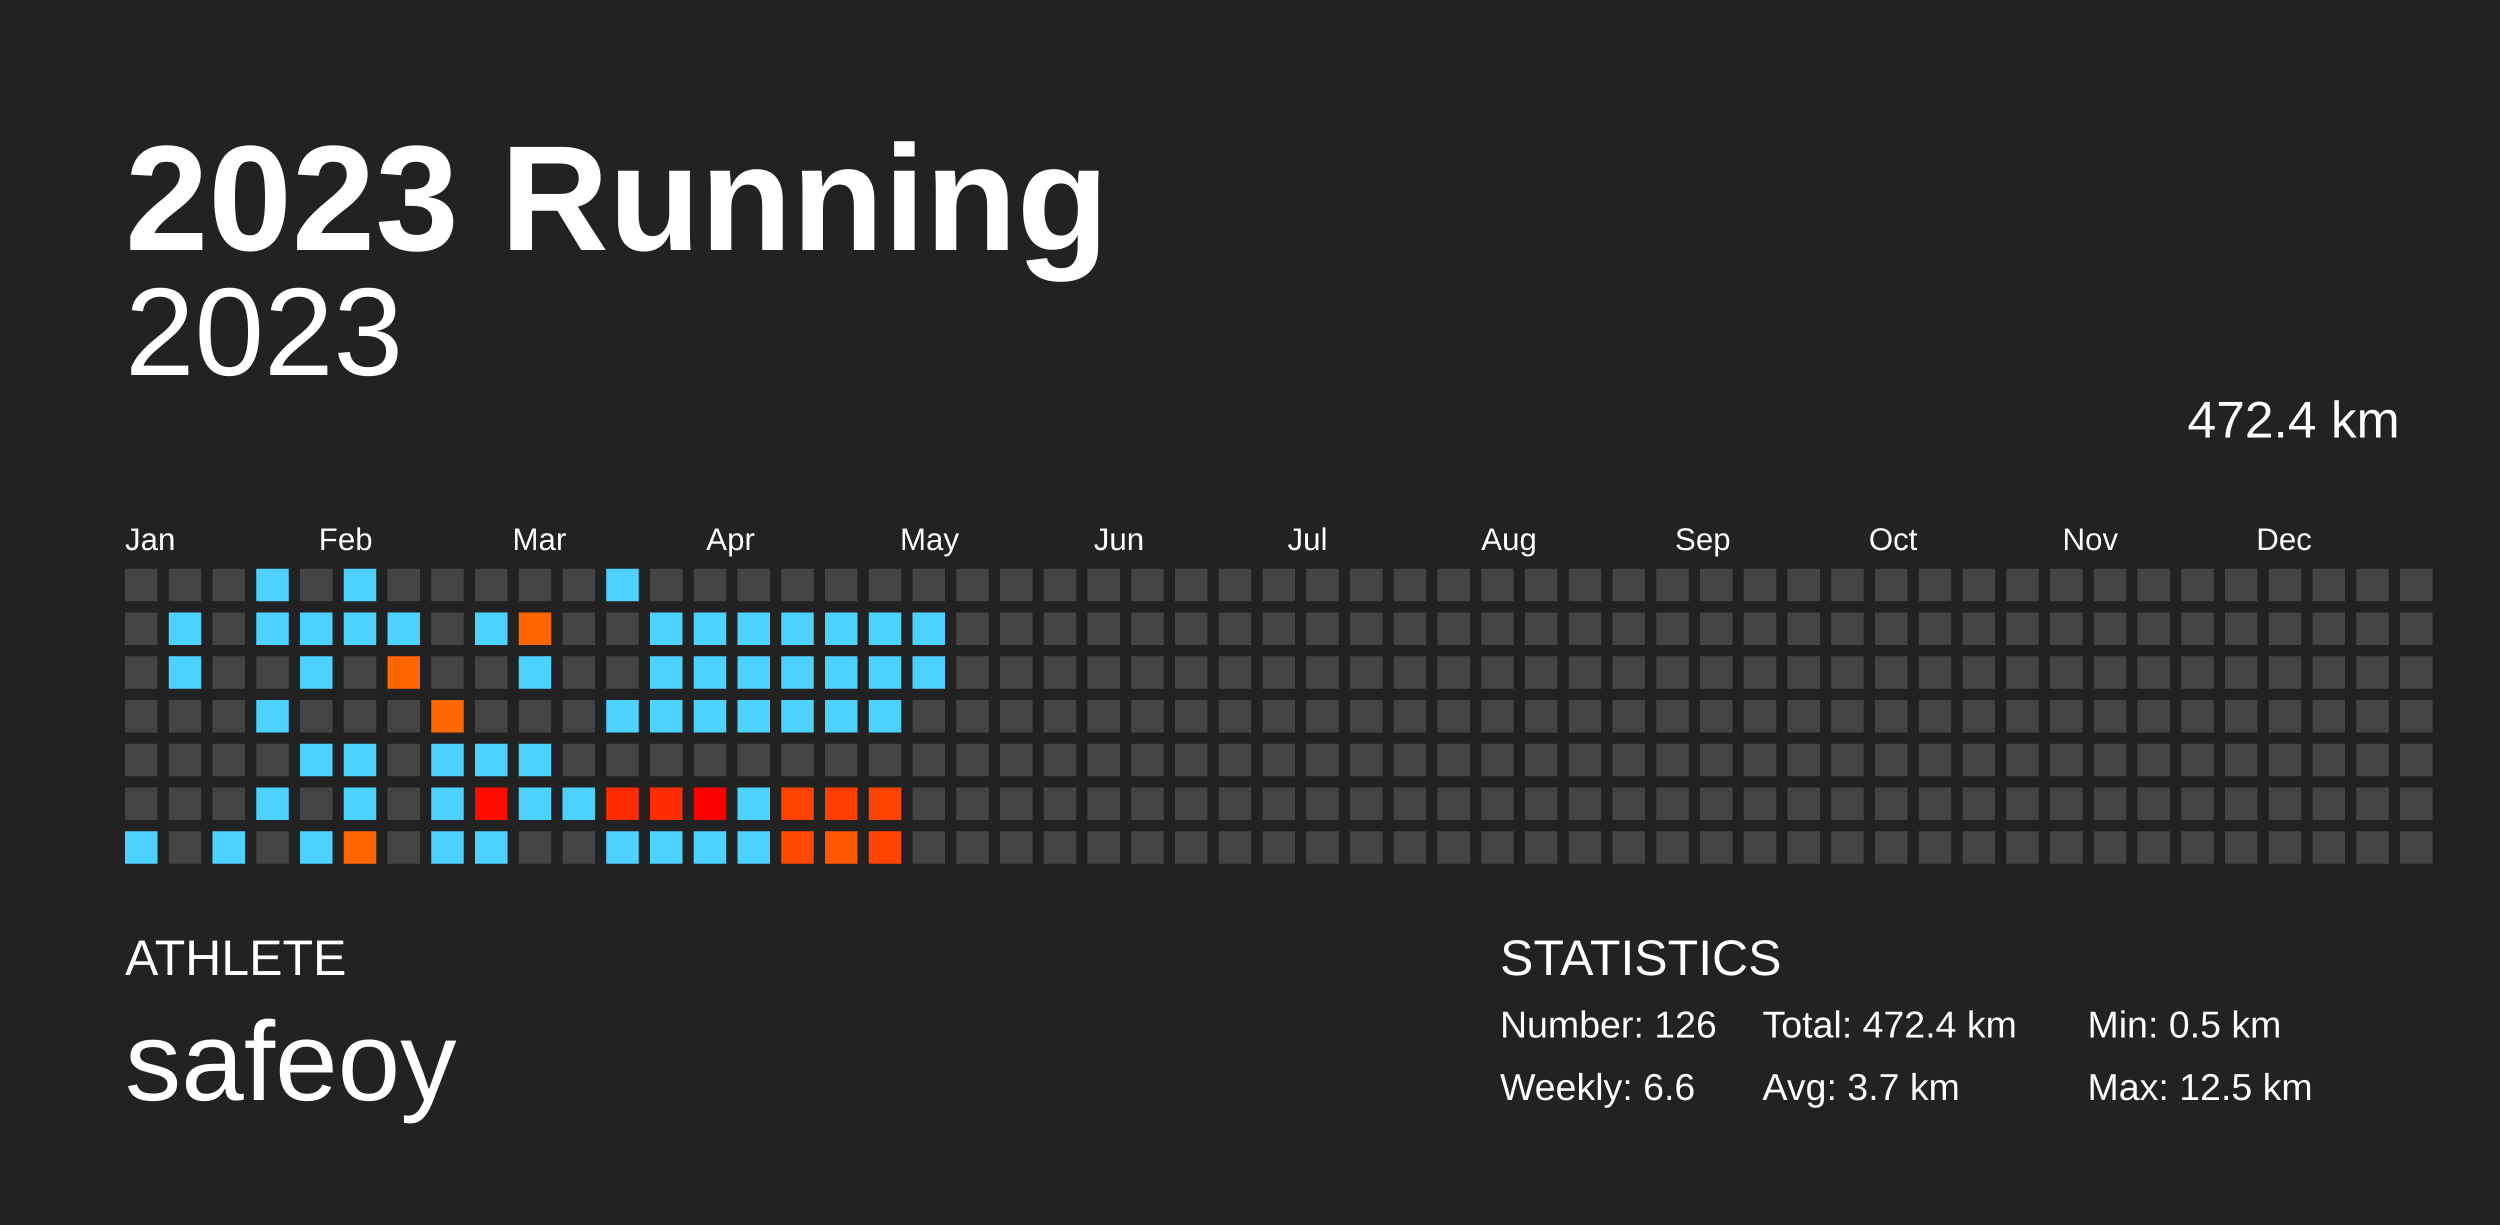
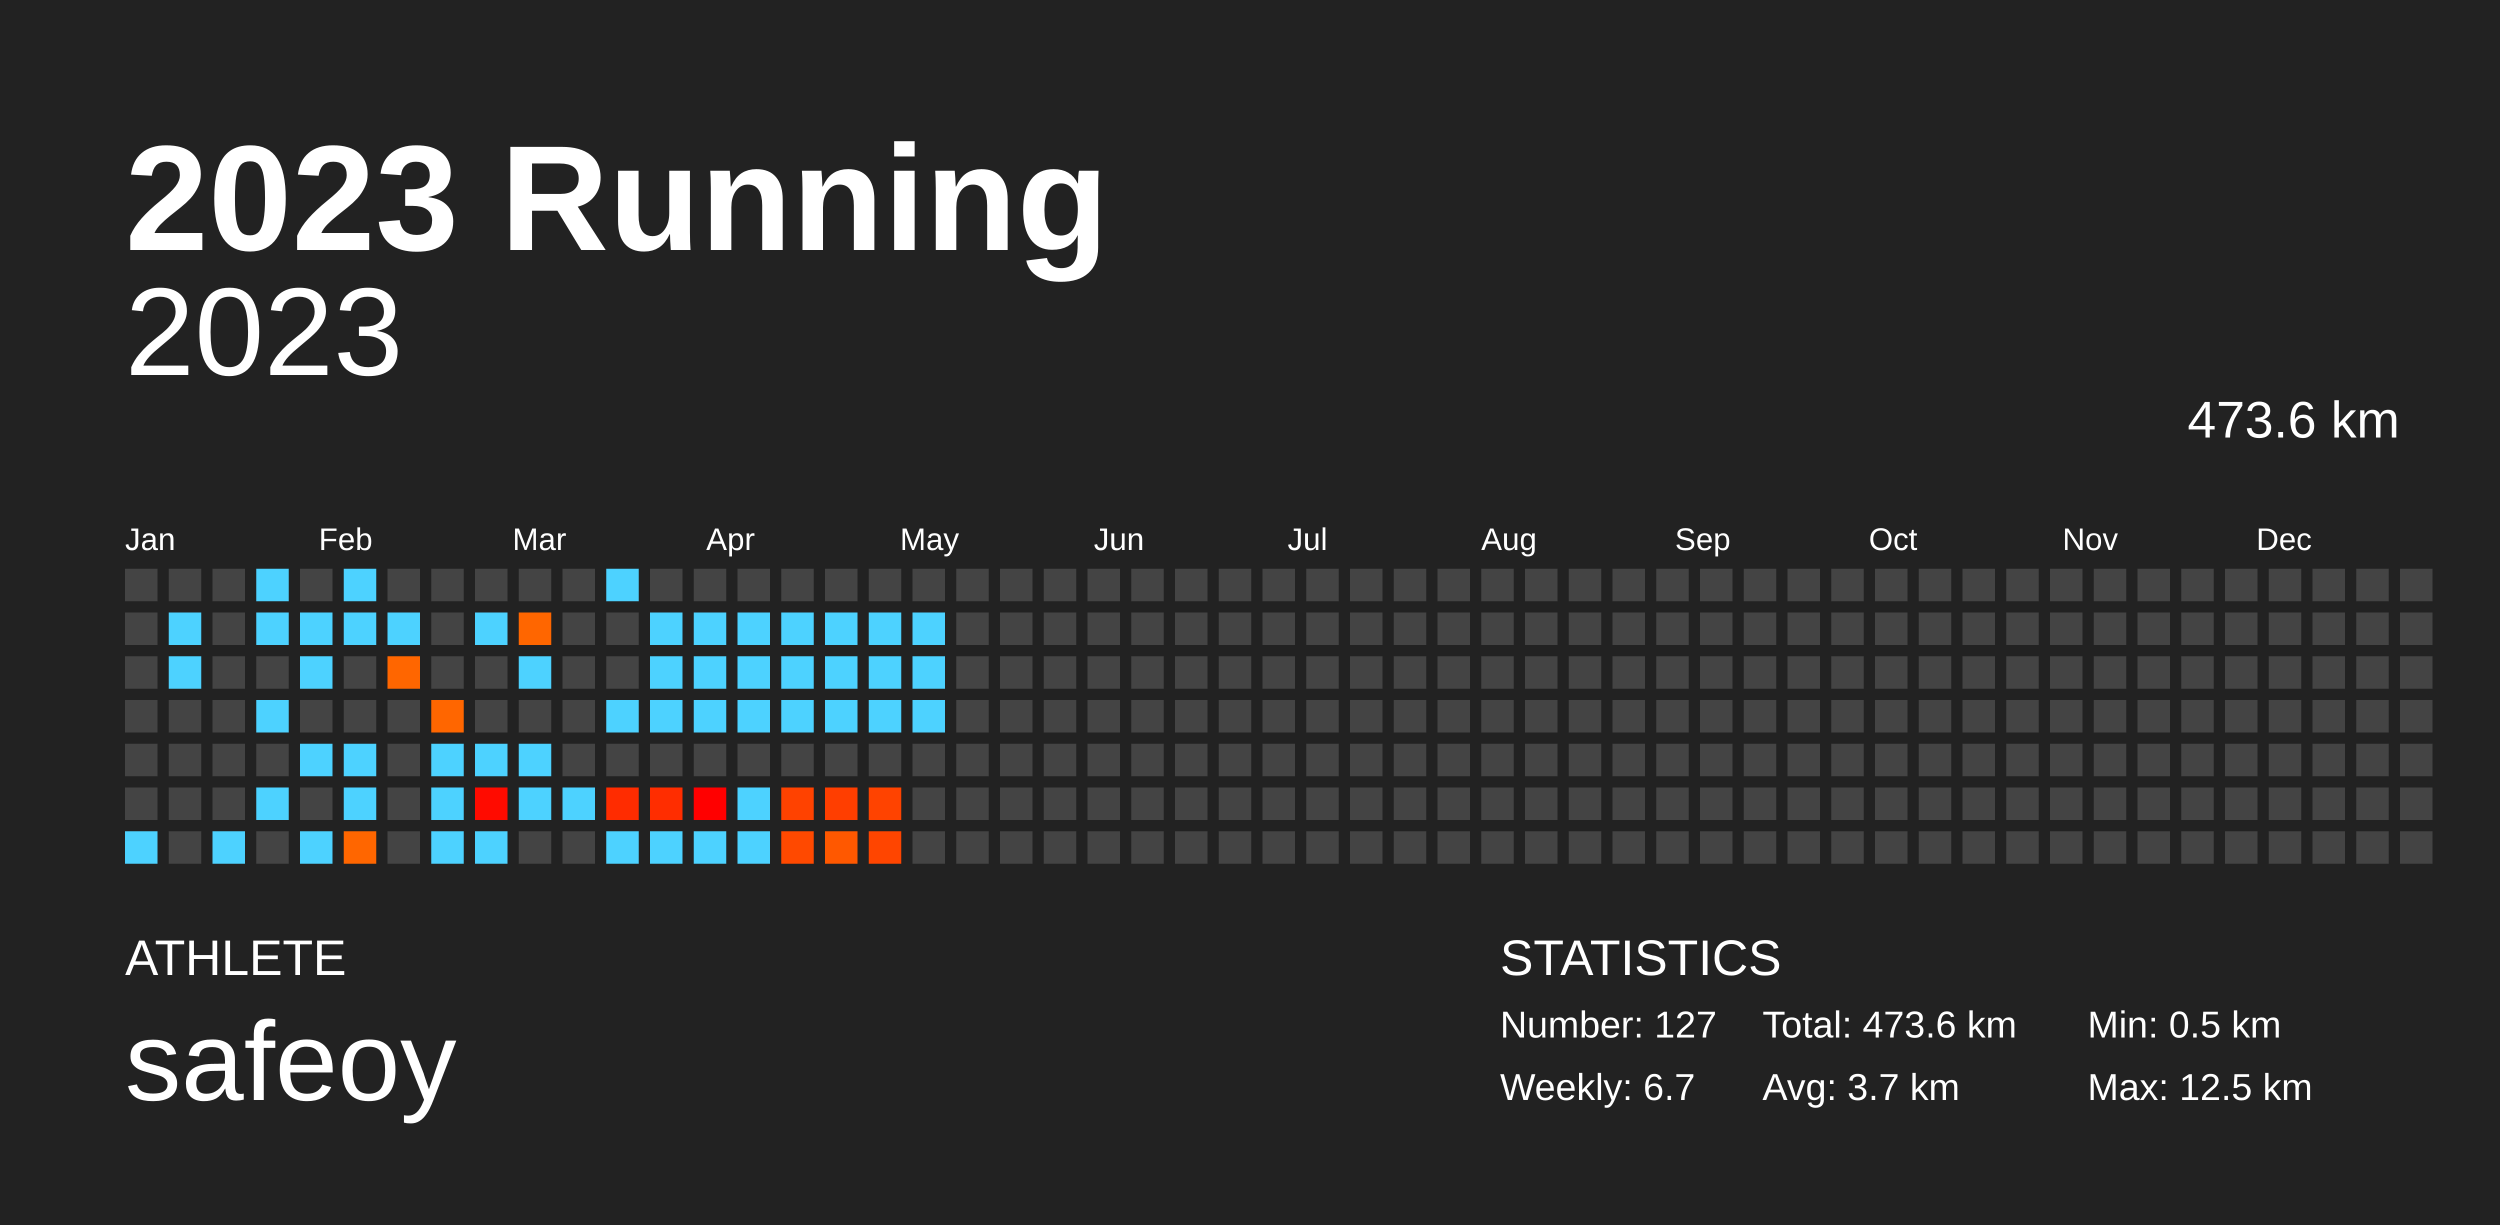
<svg xmlns="http://www.w3.org/2000/svg" baseProfile="full" height="98mm" version="1.1" viewBox="0,0,200,98" width="200mm">
  <defs />
  <rect fill="#222222" height="98" width="200" x="0" y="0" />
  <text fill="#FFFFFF" style="font-size:12px; font-family:Arial; font-weight:bold;" x="10" y="20">2023 Running</text>
  <text fill="#FFFFFF" style="font-size:4px; font-family:Arial" x="10" y="78">ATHLETE</text>
  <text fill="#FFFFFF" style="font-size:9px; font-family:Arial" x="10" y="88">safeoy</text>
  <text fill="#FFFFFF" style="font-size:4px; font-family:Arial" x="120" y="78">STATISTICS</text>
-   <text fill="#FFFFFF" style="font-size:3px; font-family:Arial" x="120" y="83">Number: 126</text>
-   <text fill="#FFFFFF" style="font-size:3px; font-family:Arial" x="120" y="88">Weekly: 6.6</text>
-   <text fill="#FFFFFF" style="font-size:3px; font-family:Arial" x="141" y="83">Total: 472.4 km</text>
+   <text fill="#FFFFFF" style="font-size:3px; font-family:Arial" x="120" y="83">Number: 127</text>
+   <text fill="#FFFFFF" style="font-size:3px; font-family:Arial" x="120" y="88">Weekly: 6.7</text>
+   <text fill="#FFFFFF" style="font-size:3px; font-family:Arial" x="141" y="83">Total: 473.6 km</text>
  <text fill="#FFFFFF" style="font-size:3px; font-family:Arial" x="141" y="88">Avg: 3.7 km</text>
  <text fill="#FFFFFF" style="font-size:3px; font-family:Arial" x="167" y="83">Min: 0.5 km</text>
  <text fill="#FFFFFF" style="font-size:3px; font-family:Arial" x="167" y="88">Max: 12.5 km</text>
  <text alignment-baseline="hanging" fill="#FFFFFF" style="font-size:10.0px; font-family:Arial;" x="10" y="30">2023</text>
-   <text alignment-baseline="hanging" fill="#FFFFFF" style="font-size:4.125px; font-family:Arial;" x="175" y="35">472.4 km</text>
+   <text alignment-baseline="hanging" fill="#FFFFFF" style="font-size:4.125px; font-family:Arial;" x="175" y="35">473.6 km</text>
  <text fill="#FFFFFF" style="font-size:2.5px; font-family:Arial" x="10.0" y="44">Jan</text>
  <text fill="#FFFFFF" style="font-size:2.5px; font-family:Arial" x="25.5" y="44">Feb</text>
  <text fill="#FFFFFF" style="font-size:2.5px; font-family:Arial" x="41.0" y="44">Mar</text>
  <text fill="#FFFFFF" style="font-size:2.5px; font-family:Arial" x="56.5" y="44">Apr</text>
  <text fill="#FFFFFF" style="font-size:2.5px; font-family:Arial" x="72.0" y="44">May</text>
  <text fill="#FFFFFF" style="font-size:2.5px; font-family:Arial" x="87.5" y="44">Jun</text>
  <text fill="#FFFFFF" style="font-size:2.5px; font-family:Arial" x="103.0" y="44">Jul</text>
  <text fill="#FFFFFF" style="font-size:2.5px; font-family:Arial" x="118.5" y="44">Aug</text>
  <text fill="#FFFFFF" style="font-size:2.5px; font-family:Arial" x="134.0" y="44">Sep</text>
  <text fill="#FFFFFF" style="font-size:2.5px; font-family:Arial" x="149.5" y="44">Oct</text>
  <text fill="#FFFFFF" style="font-size:2.5px; font-family:Arial" x="165.0" y="44">Nov</text>
  <text fill="#FFFFFF" style="font-size:2.5px; font-family:Arial" x="180.5" y="44">Dec</text>
  <rect fill="#444444" height="2.6" width="2.6" x="10.0" y="45.5" />
  <rect fill="#444444" height="2.6" width="2.6" x="10.0" y="49.0" />
  <rect fill="#444444" height="2.6" width="2.6" x="10.0" y="52.5" />
  <rect fill="#444444" height="2.6" width="2.6" x="10.0" y="56.0" />
  <rect fill="#444444" height="2.6" width="2.6" x="10.0" y="59.5" />
  <rect fill="#444444" height="2.6" width="2.6" x="10.0" y="63.0" />
  <rect fill="#4dd2ff" height="2.6" width="2.6" x="10.0" y="66.5" />
  <rect fill="#444444" height="2.6" width="2.6" x="13.5" y="45.5" />
  <rect fill="#4dd2ff" height="2.6" width="2.6" x="13.5" y="49.0" />
  <rect fill="#4dd2ff" height="2.6" width="2.6" x="13.5" y="52.5" />
  <rect fill="#444444" height="2.6" width="2.6" x="13.5" y="56.0" />
  <rect fill="#444444" height="2.6" width="2.6" x="13.5" y="59.5" />
  <rect fill="#444444" height="2.6" width="2.6" x="13.5" y="63.0" />
  <rect fill="#444444" height="2.6" width="2.6" x="13.5" y="66.5" />
  <rect fill="#444444" height="2.6" width="2.6" x="17.0" y="45.5" />
  <rect fill="#444444" height="2.6" width="2.6" x="17.0" y="49.0" />
  <rect fill="#444444" height="2.6" width="2.6" x="17.0" y="52.5" />
  <rect fill="#444444" height="2.6" width="2.6" x="17.0" y="56.0" />
  <rect fill="#444444" height="2.6" width="2.6" x="17.0" y="59.5" />
  <rect fill="#444444" height="2.6" width="2.6" x="17.0" y="63.0" />
  <rect fill="#4dd2ff" height="2.6" width="2.6" x="17.0" y="66.5" />
  <rect fill="#4dd2ff" height="2.6" width="2.6" x="20.5" y="45.5" />
  <rect fill="#4dd2ff" height="2.6" width="2.6" x="20.5" y="49.0" />
  <rect fill="#444444" height="2.6" width="2.6" x="20.5" y="52.5" />
  <rect fill="#4dd2ff" height="2.6" width="2.6" x="20.5" y="56.0" />
  <rect fill="#444444" height="2.6" width="2.6" x="20.5" y="59.5" />
  <rect fill="#4dd2ff" height="2.6" width="2.6" x="20.5" y="63.0" />
  <rect fill="#444444" height="2.6" width="2.6" x="20.5" y="66.5" />
  <rect fill="#444444" height="2.6" width="2.6" x="24.0" y="45.5" />
  <rect fill="#4dd2ff" height="2.6" width="2.6" x="24.0" y="49.0" />
  <rect fill="#4dd2ff" height="2.6" width="2.6" x="24.0" y="52.5" />
  <rect fill="#444444" height="2.6" width="2.6" x="24.0" y="56.0" />
  <rect fill="#4dd2ff" height="2.6" width="2.6" x="24.0" y="59.5" />
  <rect fill="#444444" height="2.6" width="2.6" x="24.0" y="63.0" />
  <rect fill="#4dd2ff" height="2.6" width="2.6" x="24.0" y="66.5" />
  <rect fill="#4dd2ff" height="2.6" width="2.6" x="27.5" y="45.5" />
  <rect fill="#4dd2ff" height="2.6" width="2.6" x="27.5" y="49.0" />
  <rect fill="#444444" height="2.6" width="2.6" x="27.5" y="52.5" />
  <rect fill="#444444" height="2.6" width="2.6" x="27.5" y="56.0" />
  <rect fill="#4dd2ff" height="2.6" width="2.6" x="27.5" y="59.5" />
  <rect fill="#4dd2ff" height="2.6" width="2.6" x="27.5" y="63.0" />
  <rect fill="#ff6600" height="2.6" width="2.6" x="27.5" y="66.5" />
  <rect fill="#444444" height="2.6" width="2.6" x="31.0" y="45.5" />
  <rect fill="#4dd2ff" height="2.6" width="2.6" x="31.0" y="49.0" />
  <rect fill="#ff6600" height="2.6" width="2.6" x="31.0" y="52.5" />
  <rect fill="#444444" height="2.6" width="2.6" x="31.0" y="56.0" />
  <rect fill="#444444" height="2.6" width="2.6" x="31.0" y="59.5" />
  <rect fill="#444444" height="2.6" width="2.6" x="31.0" y="63.0" />
  <rect fill="#444444" height="2.6" width="2.6" x="31.0" y="66.5" />
  <rect fill="#444444" height="2.6" width="2.6" x="34.5" y="45.5" />
  <rect fill="#444444" height="2.6" width="2.6" x="34.5" y="49.0" />
  <rect fill="#444444" height="2.6" width="2.6" x="34.5" y="52.5" />
  <rect fill="#ff6600" height="2.6" width="2.6" x="34.5" y="56.0" />
  <rect fill="#4dd2ff" height="2.6" width="2.6" x="34.5" y="59.5" />
  <rect fill="#4dd2ff" height="2.6" width="2.6" x="34.5" y="63.0" />
  <rect fill="#4dd2ff" height="2.6" width="2.6" x="34.5" y="66.5" />
  <rect fill="#444444" height="2.6" width="2.6" x="38.0" y="45.5" />
  <rect fill="#4dd2ff" height="2.6" width="2.6" x="38.0" y="49.0" />
  <rect fill="#444444" height="2.6" width="2.6" x="38.0" y="52.5" />
  <rect fill="#444444" height="2.6" width="2.6" x="38.0" y="56.0" />
  <rect fill="#4dd2ff" height="2.6" width="2.6" x="38.0" y="59.5" />
  <rect fill="#ff0b00" height="2.6" width="2.6" x="38.0" y="63.0" />
  <rect fill="#4dd2ff" height="2.6" width="2.6" x="38.0" y="66.5" />
  <rect fill="#444444" height="2.6" width="2.6" x="41.5" y="45.5" />
  <rect fill="#ff6600" height="2.6" width="2.6" x="41.5" y="49.0" />
  <rect fill="#4dd2ff" height="2.6" width="2.6" x="41.5" y="52.5" />
  <rect fill="#444444" height="2.6" width="2.6" x="41.5" y="56.0" />
  <rect fill="#4dd2ff" height="2.6" width="2.6" x="41.5" y="59.5" />
  <rect fill="#4dd2ff" height="2.6" width="2.6" x="41.5" y="63.0" />
  <rect fill="#444444" height="2.6" width="2.6" x="41.5" y="66.5" />
  <rect fill="#444444" height="2.6" width="2.6" x="45.0" y="45.5" />
  <rect fill="#444444" height="2.6" width="2.6" x="45.0" y="49.0" />
  <rect fill="#444444" height="2.6" width="2.6" x="45.0" y="52.5" />
  <rect fill="#444444" height="2.6" width="2.6" x="45.0" y="56.0" />
  <rect fill="#444444" height="2.6" width="2.6" x="45.0" y="59.5" />
  <rect fill="#4dd2ff" height="2.6" width="2.6" x="45.0" y="63.0" />
  <rect fill="#444444" height="2.6" width="2.6" x="45.0" y="66.5" />
  <rect fill="#4dd2ff" height="2.6" width="2.6" x="48.5" y="45.5" />
  <rect fill="#444444" height="2.6" width="2.6" x="48.5" y="49.0" />
  <rect fill="#444444" height="2.6" width="2.6" x="48.5" y="52.5" />
  <rect fill="#4dd2ff" height="2.6" width="2.6" x="48.5" y="56.0" />
  <rect fill="#444444" height="2.6" width="2.6" x="48.5" y="59.5" />
  <rect fill="#ff2c00" height="2.6" width="2.6" x="48.5" y="63.0" />
  <rect fill="#4dd2ff" height="2.6" width="2.6" x="48.5" y="66.5" />
  <rect fill="#444444" height="2.6" width="2.6" x="52.0" y="45.5" />
  <rect fill="#4dd2ff" height="2.6" width="2.6" x="52.0" y="49.0" />
  <rect fill="#4dd2ff" height="2.6" width="2.6" x="52.0" y="52.5" />
  <rect fill="#4dd2ff" height="2.6" width="2.6" x="52.0" y="56.0" />
  <rect fill="#444444" height="2.6" width="2.6" x="52.0" y="59.5" />
  <rect fill="#ff2d00" height="2.6" width="2.6" x="52.0" y="63.0" />
  <rect fill="#4dd2ff" height="2.6" width="2.6" x="52.0" y="66.5" />
  <rect fill="#444444" height="2.6" width="2.6" x="55.5" y="45.5" />
  <rect fill="#4dd2ff" height="2.6" width="2.6" x="55.5" y="49.0" />
  <rect fill="#4dd2ff" height="2.6" width="2.6" x="55.5" y="52.5" />
  <rect fill="#4dd2ff" height="2.6" width="2.6" x="55.5" y="56.0" />
  <rect fill="#444444" height="2.6" width="2.6" x="55.5" y="59.5" />
  <rect fill="#ff0000" height="2.6" width="2.6" x="55.5" y="63.0" />
  <rect fill="#4dd2ff" height="2.6" width="2.6" x="55.5" y="66.5" />
  <rect fill="#444444" height="2.6" width="2.6" x="59.0" y="45.5" />
  <rect fill="#4dd2ff" height="2.6" width="2.6" x="59.0" y="49.0" />
  <rect fill="#4dd2ff" height="2.6" width="2.6" x="59.0" y="52.5" />
  <rect fill="#4dd2ff" height="2.6" width="2.6" x="59.0" y="56.0" />
  <rect fill="#444444" height="2.6" width="2.6" x="59.0" y="59.5" />
  <rect fill="#4dd2ff" height="2.6" width="2.6" x="59.0" y="63.0" />
  <rect fill="#4dd2ff" height="2.6" width="2.6" x="59.0" y="66.5" />
  <rect fill="#444444" height="2.6" width="2.6" x="62.5" y="45.5" />
  <rect fill="#4dd2ff" height="2.6" width="2.6" x="62.5" y="49.0" />
  <rect fill="#4dd2ff" height="2.6" width="2.6" x="62.5" y="52.5" />
  <rect fill="#4dd2ff" height="2.6" width="2.6" x="62.5" y="56.0" />
  <rect fill="#444444" height="2.6" width="2.6" x="62.5" y="59.5" />
  <rect fill="#ff4200" height="2.6" width="2.6" x="62.5" y="63.0" />
  <rect fill="#ff4900" height="2.6" width="2.6" x="62.5" y="66.5" />
  <rect fill="#444444" height="2.6" width="2.6" x="66.0" y="45.5" />
  <rect fill="#4dd2ff" height="2.6" width="2.6" x="66.0" y="49.0" />
  <rect fill="#4dd2ff" height="2.6" width="2.6" x="66.0" y="52.5" />
  <rect fill="#4dd2ff" height="2.6" width="2.6" x="66.0" y="56.0" />
  <rect fill="#444444" height="2.6" width="2.6" x="66.0" y="59.5" />
  <rect fill="#ff3e00" height="2.6" width="2.6" x="66.0" y="63.0" />
  <rect fill="#ff5800" height="2.6" width="2.6" x="66.0" y="66.5" />
  <rect fill="#444444" height="2.6" width="2.6" x="69.5" y="45.5" />
  <rect fill="#4dd2ff" height="2.6" width="2.6" x="69.5" y="49.0" />
  <rect fill="#4dd2ff" height="2.6" width="2.6" x="69.5" y="52.5" />
  <rect fill="#4dd2ff" height="2.6" width="2.6" x="69.5" y="56.0" />
  <rect fill="#444444" height="2.6" width="2.6" x="69.5" y="59.5" />
  <rect fill="#ff4300" height="2.6" width="2.6" x="69.5" y="63.0" />
  <rect fill="#ff4500" height="2.6" width="2.6" x="69.5" y="66.5" />
  <rect fill="#444444" height="2.6" width="2.6" x="73.0" y="45.5" />
  <rect fill="#4dd2ff" height="2.6" width="2.6" x="73.0" y="49.0" />
  <rect fill="#4dd2ff" height="2.6" width="2.6" x="73.0" y="52.5" />
-   <rect fill="#444444" height="2.6" width="2.6" x="73.0" y="56.0" />
+   <rect fill="#4dd2ff" height="2.6" width="2.6" x="73.0" y="56.0" />
  <rect fill="#444444" height="2.6" width="2.6" x="73.0" y="59.5" />
  <rect fill="#444444" height="2.6" width="2.6" x="73.0" y="63.0" />
  <rect fill="#444444" height="2.6" width="2.6" x="73.0" y="66.5" />
  <rect fill="#444444" height="2.6" width="2.6" x="76.5" y="45.5" />
  <rect fill="#444444" height="2.6" width="2.6" x="76.5" y="49.0" />
  <rect fill="#444444" height="2.6" width="2.6" x="76.5" y="52.5" />
  <rect fill="#444444" height="2.6" width="2.6" x="76.5" y="56.0" />
  <rect fill="#444444" height="2.6" width="2.6" x="76.5" y="59.5" />
  <rect fill="#444444" height="2.6" width="2.6" x="76.5" y="63.0" />
  <rect fill="#444444" height="2.6" width="2.6" x="76.5" y="66.5" />
  <rect fill="#444444" height="2.6" width="2.6" x="80.0" y="45.5" />
  <rect fill="#444444" height="2.6" width="2.6" x="80.0" y="49.0" />
  <rect fill="#444444" height="2.6" width="2.6" x="80.0" y="52.5" />
  <rect fill="#444444" height="2.6" width="2.6" x="80.0" y="56.0" />
  <rect fill="#444444" height="2.6" width="2.6" x="80.0" y="59.5" />
  <rect fill="#444444" height="2.6" width="2.6" x="80.0" y="63.0" />
  <rect fill="#444444" height="2.6" width="2.6" x="80.0" y="66.5" />
  <rect fill="#444444" height="2.6" width="2.6" x="83.5" y="45.5" />
  <rect fill="#444444" height="2.6" width="2.6" x="83.5" y="49.0" />
  <rect fill="#444444" height="2.6" width="2.6" x="83.5" y="52.5" />
  <rect fill="#444444" height="2.6" width="2.6" x="83.5" y="56.0" />
  <rect fill="#444444" height="2.6" width="2.6" x="83.5" y="59.5" />
  <rect fill="#444444" height="2.6" width="2.6" x="83.5" y="63.0" />
  <rect fill="#444444" height="2.6" width="2.6" x="83.5" y="66.5" />
  <rect fill="#444444" height="2.6" width="2.6" x="87.0" y="45.5" />
  <rect fill="#444444" height="2.6" width="2.6" x="87.0" y="49.0" />
  <rect fill="#444444" height="2.6" width="2.6" x="87.0" y="52.5" />
  <rect fill="#444444" height="2.6" width="2.6" x="87.0" y="56.0" />
  <rect fill="#444444" height="2.6" width="2.6" x="87.0" y="59.5" />
  <rect fill="#444444" height="2.6" width="2.6" x="87.0" y="63.0" />
  <rect fill="#444444" height="2.6" width="2.6" x="87.0" y="66.5" />
  <rect fill="#444444" height="2.6" width="2.6" x="90.5" y="45.5" />
  <rect fill="#444444" height="2.6" width="2.6" x="90.5" y="49.0" />
  <rect fill="#444444" height="2.6" width="2.6" x="90.5" y="52.5" />
  <rect fill="#444444" height="2.6" width="2.6" x="90.5" y="56.0" />
  <rect fill="#444444" height="2.6" width="2.6" x="90.5" y="59.5" />
  <rect fill="#444444" height="2.6" width="2.6" x="90.5" y="63.0" />
  <rect fill="#444444" height="2.6" width="2.6" x="90.5" y="66.5" />
  <rect fill="#444444" height="2.6" width="2.6" x="94.0" y="45.5" />
  <rect fill="#444444" height="2.6" width="2.6" x="94.0" y="49.0" />
  <rect fill="#444444" height="2.6" width="2.6" x="94.0" y="52.5" />
  <rect fill="#444444" height="2.6" width="2.6" x="94.0" y="56.0" />
  <rect fill="#444444" height="2.6" width="2.6" x="94.0" y="59.5" />
  <rect fill="#444444" height="2.6" width="2.6" x="94.0" y="63.0" />
  <rect fill="#444444" height="2.6" width="2.6" x="94.0" y="66.5" />
  <rect fill="#444444" height="2.6" width="2.6" x="97.5" y="45.5" />
  <rect fill="#444444" height="2.6" width="2.6" x="97.5" y="49.0" />
  <rect fill="#444444" height="2.6" width="2.6" x="97.5" y="52.5" />
  <rect fill="#444444" height="2.6" width="2.6" x="97.5" y="56.0" />
  <rect fill="#444444" height="2.6" width="2.6" x="97.5" y="59.5" />
  <rect fill="#444444" height="2.6" width="2.6" x="97.5" y="63.0" />
  <rect fill="#444444" height="2.6" width="2.6" x="97.5" y="66.5" />
  <rect fill="#444444" height="2.6" width="2.6" x="101.0" y="45.5" />
  <rect fill="#444444" height="2.6" width="2.6" x="101.0" y="49.0" />
  <rect fill="#444444" height="2.6" width="2.6" x="101.0" y="52.5" />
  <rect fill="#444444" height="2.6" width="2.6" x="101.0" y="56.0" />
  <rect fill="#444444" height="2.6" width="2.6" x="101.0" y="59.5" />
  <rect fill="#444444" height="2.6" width="2.6" x="101.0" y="63.0" />
  <rect fill="#444444" height="2.6" width="2.6" x="101.0" y="66.5" />
  <rect fill="#444444" height="2.6" width="2.6" x="104.5" y="45.5" />
  <rect fill="#444444" height="2.6" width="2.6" x="104.5" y="49.0" />
  <rect fill="#444444" height="2.6" width="2.6" x="104.5" y="52.5" />
  <rect fill="#444444" height="2.6" width="2.6" x="104.5" y="56.0" />
  <rect fill="#444444" height="2.6" width="2.6" x="104.5" y="59.5" />
  <rect fill="#444444" height="2.6" width="2.6" x="104.5" y="63.0" />
  <rect fill="#444444" height="2.6" width="2.6" x="104.5" y="66.5" />
  <rect fill="#444444" height="2.6" width="2.6" x="108.0" y="45.5" />
  <rect fill="#444444" height="2.6" width="2.6" x="108.0" y="49.0" />
  <rect fill="#444444" height="2.6" width="2.6" x="108.0" y="52.5" />
  <rect fill="#444444" height="2.6" width="2.6" x="108.0" y="56.0" />
  <rect fill="#444444" height="2.6" width="2.6" x="108.0" y="59.5" />
  <rect fill="#444444" height="2.6" width="2.6" x="108.0" y="63.0" />
  <rect fill="#444444" height="2.6" width="2.6" x="108.0" y="66.5" />
  <rect fill="#444444" height="2.6" width="2.6" x="111.5" y="45.5" />
  <rect fill="#444444" height="2.6" width="2.6" x="111.5" y="49.0" />
  <rect fill="#444444" height="2.6" width="2.6" x="111.5" y="52.5" />
  <rect fill="#444444" height="2.6" width="2.6" x="111.5" y="56.0" />
  <rect fill="#444444" height="2.6" width="2.6" x="111.5" y="59.5" />
  <rect fill="#444444" height="2.6" width="2.6" x="111.5" y="63.0" />
  <rect fill="#444444" height="2.6" width="2.6" x="111.5" y="66.5" />
  <rect fill="#444444" height="2.6" width="2.6" x="115.0" y="45.5" />
  <rect fill="#444444" height="2.6" width="2.6" x="115.0" y="49.0" />
  <rect fill="#444444" height="2.6" width="2.6" x="115.0" y="52.5" />
  <rect fill="#444444" height="2.6" width="2.6" x="115.0" y="56.0" />
  <rect fill="#444444" height="2.6" width="2.6" x="115.0" y="59.5" />
  <rect fill="#444444" height="2.6" width="2.6" x="115.0" y="63.0" />
  <rect fill="#444444" height="2.6" width="2.6" x="115.0" y="66.5" />
  <rect fill="#444444" height="2.6" width="2.6" x="118.5" y="45.5" />
  <rect fill="#444444" height="2.6" width="2.6" x="118.5" y="49.0" />
  <rect fill="#444444" height="2.6" width="2.6" x="118.5" y="52.5" />
  <rect fill="#444444" height="2.6" width="2.6" x="118.5" y="56.0" />
  <rect fill="#444444" height="2.6" width="2.6" x="118.5" y="59.5" />
  <rect fill="#444444" height="2.6" width="2.6" x="118.5" y="63.0" />
  <rect fill="#444444" height="2.6" width="2.6" x="118.5" y="66.5" />
  <rect fill="#444444" height="2.6" width="2.6" x="122.0" y="45.5" />
  <rect fill="#444444" height="2.6" width="2.6" x="122.0" y="49.0" />
  <rect fill="#444444" height="2.6" width="2.6" x="122.0" y="52.5" />
  <rect fill="#444444" height="2.6" width="2.6" x="122.0" y="56.0" />
  <rect fill="#444444" height="2.6" width="2.6" x="122.0" y="59.5" />
  <rect fill="#444444" height="2.6" width="2.6" x="122.0" y="63.0" />
  <rect fill="#444444" height="2.6" width="2.6" x="122.0" y="66.5" />
  <rect fill="#444444" height="2.6" width="2.6" x="125.5" y="45.5" />
  <rect fill="#444444" height="2.6" width="2.6" x="125.5" y="49.0" />
  <rect fill="#444444" height="2.6" width="2.6" x="125.5" y="52.5" />
  <rect fill="#444444" height="2.6" width="2.6" x="125.5" y="56.0" />
  <rect fill="#444444" height="2.6" width="2.6" x="125.5" y="59.5" />
  <rect fill="#444444" height="2.6" width="2.6" x="125.5" y="63.0" />
  <rect fill="#444444" height="2.6" width="2.6" x="125.5" y="66.5" />
  <rect fill="#444444" height="2.6" width="2.6" x="129.0" y="45.5" />
  <rect fill="#444444" height="2.6" width="2.6" x="129.0" y="49.0" />
  <rect fill="#444444" height="2.6" width="2.6" x="129.0" y="52.5" />
  <rect fill="#444444" height="2.6" width="2.6" x="129.0" y="56.0" />
  <rect fill="#444444" height="2.6" width="2.6" x="129.0" y="59.5" />
  <rect fill="#444444" height="2.6" width="2.6" x="129.0" y="63.0" />
  <rect fill="#444444" height="2.6" width="2.6" x="129.0" y="66.5" />
  <rect fill="#444444" height="2.6" width="2.6" x="132.5" y="45.5" />
  <rect fill="#444444" height="2.6" width="2.6" x="132.5" y="49.0" />
  <rect fill="#444444" height="2.6" width="2.6" x="132.5" y="52.5" />
  <rect fill="#444444" height="2.6" width="2.6" x="132.5" y="56.0" />
  <rect fill="#444444" height="2.6" width="2.6" x="132.5" y="59.5" />
  <rect fill="#444444" height="2.6" width="2.6" x="132.5" y="63.0" />
  <rect fill="#444444" height="2.6" width="2.6" x="132.5" y="66.5" />
  <rect fill="#444444" height="2.6" width="2.6" x="136.0" y="45.5" />
  <rect fill="#444444" height="2.6" width="2.6" x="136.0" y="49.0" />
  <rect fill="#444444" height="2.6" width="2.6" x="136.0" y="52.5" />
  <rect fill="#444444" height="2.6" width="2.6" x="136.0" y="56.0" />
  <rect fill="#444444" height="2.6" width="2.6" x="136.0" y="59.5" />
  <rect fill="#444444" height="2.6" width="2.6" x="136.0" y="63.0" />
  <rect fill="#444444" height="2.6" width="2.6" x="136.0" y="66.5" />
  <rect fill="#444444" height="2.6" width="2.6" x="139.5" y="45.5" />
  <rect fill="#444444" height="2.6" width="2.6" x="139.5" y="49.0" />
  <rect fill="#444444" height="2.6" width="2.6" x="139.5" y="52.5" />
  <rect fill="#444444" height="2.6" width="2.6" x="139.5" y="56.0" />
  <rect fill="#444444" height="2.6" width="2.6" x="139.5" y="59.5" />
  <rect fill="#444444" height="2.6" width="2.6" x="139.5" y="63.0" />
  <rect fill="#444444" height="2.6" width="2.6" x="139.5" y="66.5" />
  <rect fill="#444444" height="2.6" width="2.6" x="143.0" y="45.5" />
  <rect fill="#444444" height="2.6" width="2.6" x="143.0" y="49.0" />
  <rect fill="#444444" height="2.6" width="2.6" x="143.0" y="52.5" />
  <rect fill="#444444" height="2.6" width="2.6" x="143.0" y="56.0" />
  <rect fill="#444444" height="2.6" width="2.6" x="143.0" y="59.5" />
  <rect fill="#444444" height="2.6" width="2.6" x="143.0" y="63.0" />
  <rect fill="#444444" height="2.6" width="2.6" x="143.0" y="66.5" />
  <rect fill="#444444" height="2.6" width="2.6" x="146.5" y="45.5" />
  <rect fill="#444444" height="2.6" width="2.6" x="146.5" y="49.0" />
  <rect fill="#444444" height="2.6" width="2.6" x="146.5" y="52.5" />
  <rect fill="#444444" height="2.6" width="2.6" x="146.5" y="56.0" />
  <rect fill="#444444" height="2.6" width="2.6" x="146.5" y="59.5" />
  <rect fill="#444444" height="2.6" width="2.6" x="146.5" y="63.0" />
  <rect fill="#444444" height="2.6" width="2.6" x="146.5" y="66.5" />
  <rect fill="#444444" height="2.6" width="2.6" x="150.0" y="45.5" />
  <rect fill="#444444" height="2.6" width="2.6" x="150.0" y="49.0" />
  <rect fill="#444444" height="2.6" width="2.6" x="150.0" y="52.5" />
  <rect fill="#444444" height="2.6" width="2.6" x="150.0" y="56.0" />
  <rect fill="#444444" height="2.6" width="2.6" x="150.0" y="59.5" />
  <rect fill="#444444" height="2.6" width="2.6" x="150.0" y="63.0" />
  <rect fill="#444444" height="2.6" width="2.6" x="150.0" y="66.5" />
  <rect fill="#444444" height="2.6" width="2.6" x="153.5" y="45.5" />
  <rect fill="#444444" height="2.6" width="2.6" x="153.5" y="49.0" />
  <rect fill="#444444" height="2.6" width="2.6" x="153.5" y="52.5" />
  <rect fill="#444444" height="2.6" width="2.6" x="153.5" y="56.0" />
  <rect fill="#444444" height="2.6" width="2.6" x="153.5" y="59.5" />
  <rect fill="#444444" height="2.6" width="2.6" x="153.5" y="63.0" />
  <rect fill="#444444" height="2.6" width="2.6" x="153.5" y="66.5" />
  <rect fill="#444444" height="2.6" width="2.6" x="157.0" y="45.5" />
  <rect fill="#444444" height="2.6" width="2.6" x="157.0" y="49.0" />
  <rect fill="#444444" height="2.6" width="2.6" x="157.0" y="52.5" />
  <rect fill="#444444" height="2.6" width="2.6" x="157.0" y="56.0" />
  <rect fill="#444444" height="2.6" width="2.6" x="157.0" y="59.5" />
  <rect fill="#444444" height="2.6" width="2.6" x="157.0" y="63.0" />
  <rect fill="#444444" height="2.6" width="2.6" x="157.0" y="66.5" />
  <rect fill="#444444" height="2.6" width="2.6" x="160.5" y="45.5" />
  <rect fill="#444444" height="2.6" width="2.6" x="160.5" y="49.0" />
  <rect fill="#444444" height="2.6" width="2.6" x="160.5" y="52.5" />
  <rect fill="#444444" height="2.6" width="2.6" x="160.5" y="56.0" />
  <rect fill="#444444" height="2.6" width="2.6" x="160.5" y="59.5" />
  <rect fill="#444444" height="2.6" width="2.6" x="160.5" y="63.0" />
  <rect fill="#444444" height="2.6" width="2.6" x="160.5" y="66.5" />
  <rect fill="#444444" height="2.6" width="2.6" x="164.0" y="45.5" />
  <rect fill="#444444" height="2.6" width="2.6" x="164.0" y="49.0" />
  <rect fill="#444444" height="2.6" width="2.6" x="164.0" y="52.5" />
  <rect fill="#444444" height="2.6" width="2.6" x="164.0" y="56.0" />
  <rect fill="#444444" height="2.6" width="2.6" x="164.0" y="59.5" />
  <rect fill="#444444" height="2.6" width="2.6" x="164.0" y="63.0" />
  <rect fill="#444444" height="2.6" width="2.6" x="164.0" y="66.5" />
  <rect fill="#444444" height="2.6" width="2.6" x="167.5" y="45.5" />
  <rect fill="#444444" height="2.6" width="2.6" x="167.5" y="49.0" />
  <rect fill="#444444" height="2.6" width="2.6" x="167.5" y="52.5" />
  <rect fill="#444444" height="2.6" width="2.6" x="167.5" y="56.0" />
  <rect fill="#444444" height="2.6" width="2.6" x="167.5" y="59.5" />
  <rect fill="#444444" height="2.6" width="2.6" x="167.5" y="63.0" />
  <rect fill="#444444" height="2.6" width="2.6" x="167.5" y="66.5" />
  <rect fill="#444444" height="2.6" width="2.6" x="171.0" y="45.5" />
  <rect fill="#444444" height="2.6" width="2.6" x="171.0" y="49.0" />
  <rect fill="#444444" height="2.6" width="2.6" x="171.0" y="52.5" />
  <rect fill="#444444" height="2.6" width="2.6" x="171.0" y="56.0" />
  <rect fill="#444444" height="2.6" width="2.6" x="171.0" y="59.5" />
  <rect fill="#444444" height="2.6" width="2.6" x="171.0" y="63.0" />
  <rect fill="#444444" height="2.6" width="2.6" x="171.0" y="66.5" />
  <rect fill="#444444" height="2.6" width="2.6" x="174.5" y="45.5" />
  <rect fill="#444444" height="2.6" width="2.6" x="174.5" y="49.0" />
  <rect fill="#444444" height="2.6" width="2.6" x="174.5" y="52.5" />
  <rect fill="#444444" height="2.6" width="2.6" x="174.5" y="56.0" />
  <rect fill="#444444" height="2.6" width="2.6" x="174.5" y="59.5" />
  <rect fill="#444444" height="2.6" width="2.6" x="174.5" y="63.0" />
  <rect fill="#444444" height="2.6" width="2.6" x="174.5" y="66.5" />
  <rect fill="#444444" height="2.6" width="2.6" x="178.0" y="45.5" />
  <rect fill="#444444" height="2.6" width="2.6" x="178.0" y="49.0" />
  <rect fill="#444444" height="2.6" width="2.6" x="178.0" y="52.5" />
  <rect fill="#444444" height="2.6" width="2.6" x="178.0" y="56.0" />
  <rect fill="#444444" height="2.6" width="2.6" x="178.0" y="59.5" />
  <rect fill="#444444" height="2.6" width="2.6" x="178.0" y="63.0" />
  <rect fill="#444444" height="2.6" width="2.6" x="178.0" y="66.5" />
  <rect fill="#444444" height="2.6" width="2.6" x="181.5" y="45.5" />
  <rect fill="#444444" height="2.6" width="2.6" x="181.5" y="49.0" />
  <rect fill="#444444" height="2.6" width="2.6" x="181.5" y="52.5" />
  <rect fill="#444444" height="2.6" width="2.6" x="181.5" y="56.0" />
  <rect fill="#444444" height="2.6" width="2.6" x="181.5" y="59.5" />
  <rect fill="#444444" height="2.6" width="2.6" x="181.5" y="63.0" />
  <rect fill="#444444" height="2.6" width="2.6" x="181.5" y="66.5" />
  <rect fill="#444444" height="2.6" width="2.6" x="185.0" y="45.5" />
  <rect fill="#444444" height="2.6" width="2.6" x="185.0" y="49.0" />
  <rect fill="#444444" height="2.6" width="2.6" x="185.0" y="52.5" />
  <rect fill="#444444" height="2.6" width="2.6" x="185.0" y="56.0" />
  <rect fill="#444444" height="2.6" width="2.6" x="185.0" y="59.5" />
  <rect fill="#444444" height="2.6" width="2.6" x="185.0" y="63.0" />
  <rect fill="#444444" height="2.6" width="2.6" x="185.0" y="66.5" />
  <rect fill="#444444" height="2.6" width="2.6" x="188.5" y="45.5" />
  <rect fill="#444444" height="2.6" width="2.6" x="188.5" y="49.0" />
  <rect fill="#444444" height="2.6" width="2.6" x="188.5" y="52.5" />
  <rect fill="#444444" height="2.6" width="2.6" x="188.5" y="56.0" />
  <rect fill="#444444" height="2.6" width="2.6" x="188.5" y="59.5" />
  <rect fill="#444444" height="2.6" width="2.6" x="188.5" y="63.0" />
  <rect fill="#444444" height="2.6" width="2.6" x="188.5" y="66.5" />
  <rect fill="#444444" height="2.6" width="2.6" x="192.0" y="45.5" />
  <rect fill="#444444" height="2.6" width="2.6" x="192.0" y="49.0" />
  <rect fill="#444444" height="2.6" width="2.6" x="192.0" y="52.5" />
  <rect fill="#444444" height="2.6" width="2.6" x="192.0" y="56.0" />
  <rect fill="#444444" height="2.6" width="2.6" x="192.0" y="59.5" />
  <rect fill="#444444" height="2.6" width="2.6" x="192.0" y="63.0" />
  <rect fill="#444444" height="2.6" width="2.6" x="192.0" y="66.5" />
</svg>
